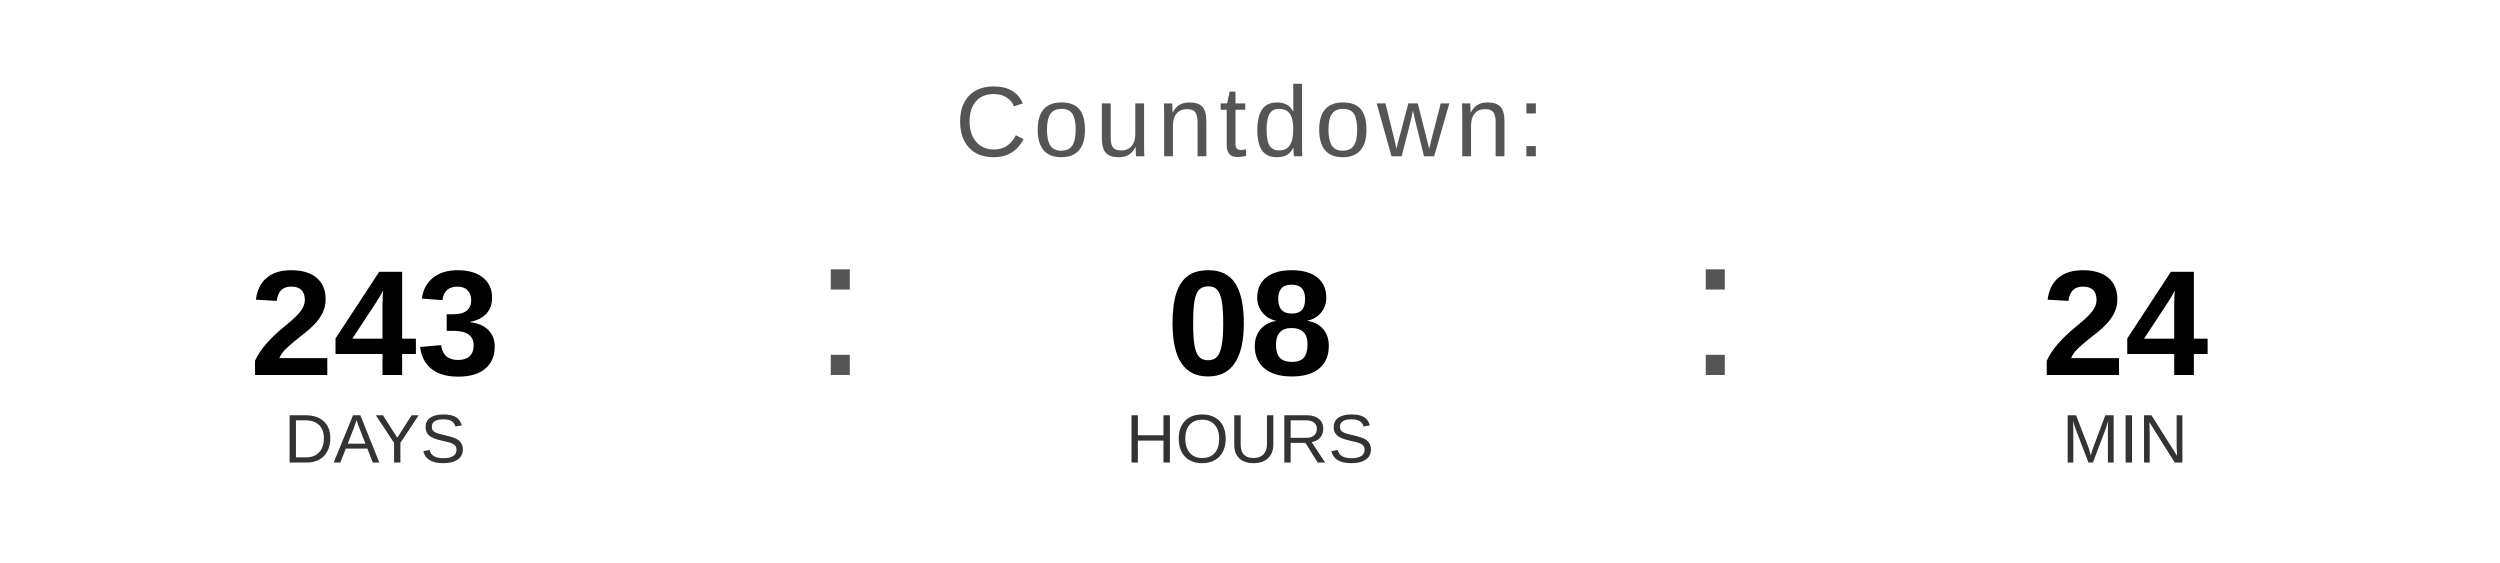
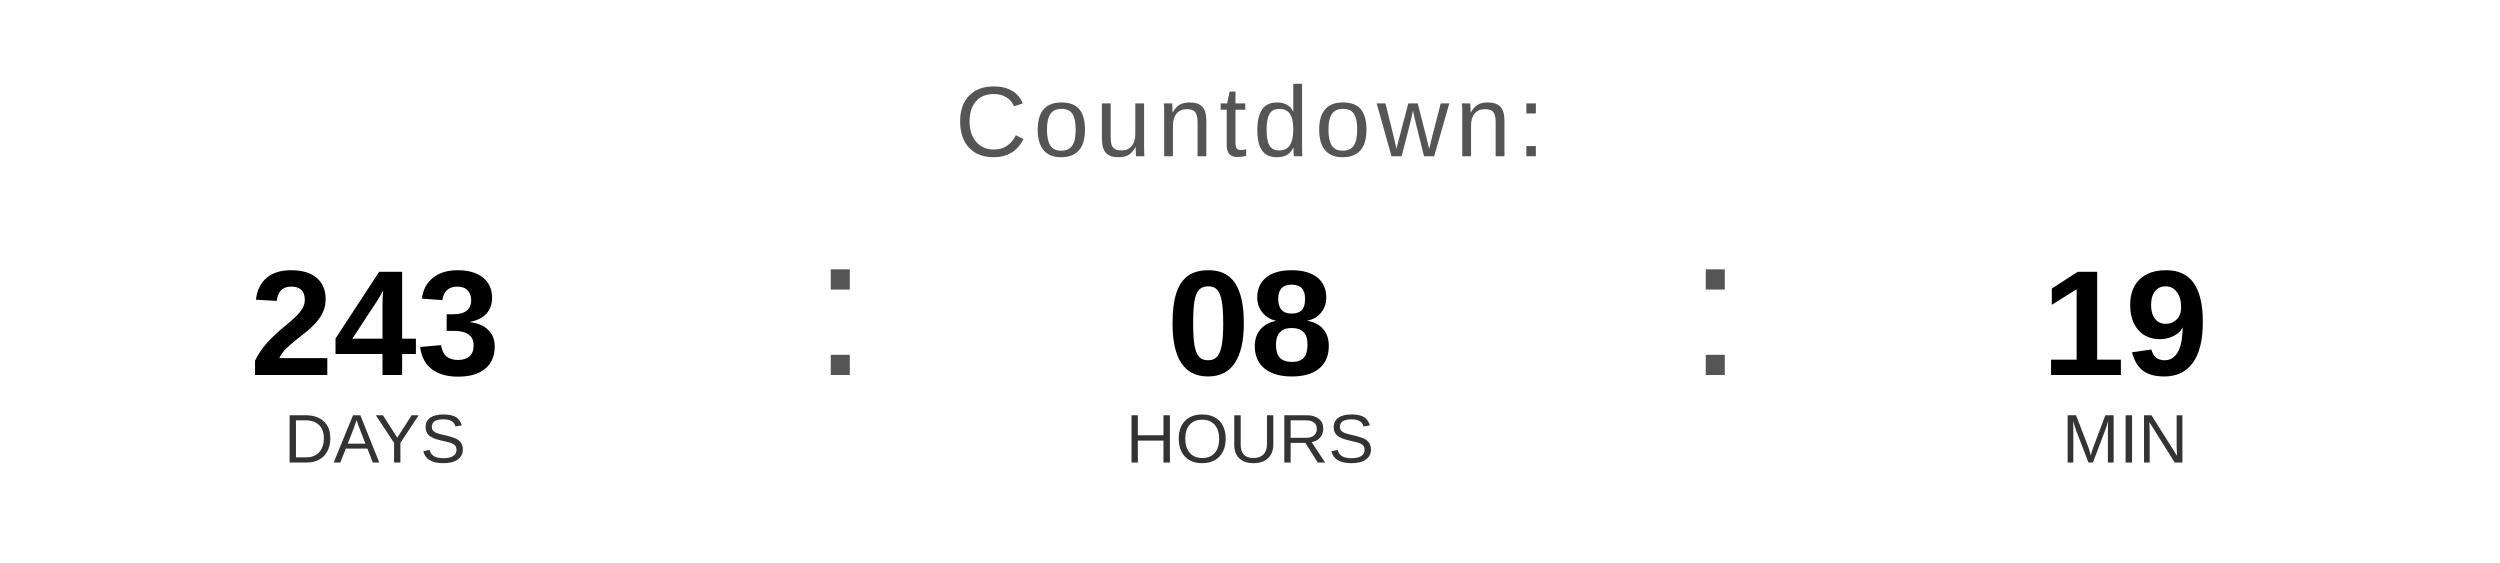
<svg xmlns="http://www.w3.org/2000/svg" width="400" height="90" viewBox="0 0 400 90">
  <text x="200" y="25" font-family="Arial, Helvetica, sans-serif" font-size="16" fill="#555555" text-anchor="middle" letter-spacing="1">
    Countdown:
  </text>
  <text x="60" y="60" font-family="Arial, Helvetica, sans-serif" font-size="24" font-weight="bold" fill="#000000" text-anchor="middle">243</text>
  <text x="60" y="74" font-family="Arial, Helvetica, sans-serif" font-size="11" fill="#333333" text-anchor="middle">DAYS</text>
  <text x="130" y="60" font-family="Arial, sans-serif" font-size="32" fill="#555555">:</text>
  <text x="200" y="60" font-family="Arial, Helvetica, sans-serif" font-size="24" font-weight="bold" fill="#000000" text-anchor="middle">08</text>
  <text x="200" y="74" font-family="Arial, Helvetica, sans-serif" font-size="11" fill="#333333" text-anchor="middle">HOURS</text>
  <text x="270" y="60" font-family="Arial, sans-serif" font-size="32" fill="#555555">:</text>
-   <text x="340" y="60" font-family="Arial, Helvetica, sans-serif" font-size="24" font-weight="bold" fill="#000000" text-anchor="middle">24</text>
+   <text x="340" y="60" font-family="Arial, Helvetica, sans-serif" font-size="24" font-weight="bold" fill="#000000" text-anchor="middle">19</text>
  <text x="340" y="74" font-family="Arial, Helvetica, sans-serif" font-size="11" fill="#333333" text-anchor="middle">MIN</text>
</svg>
